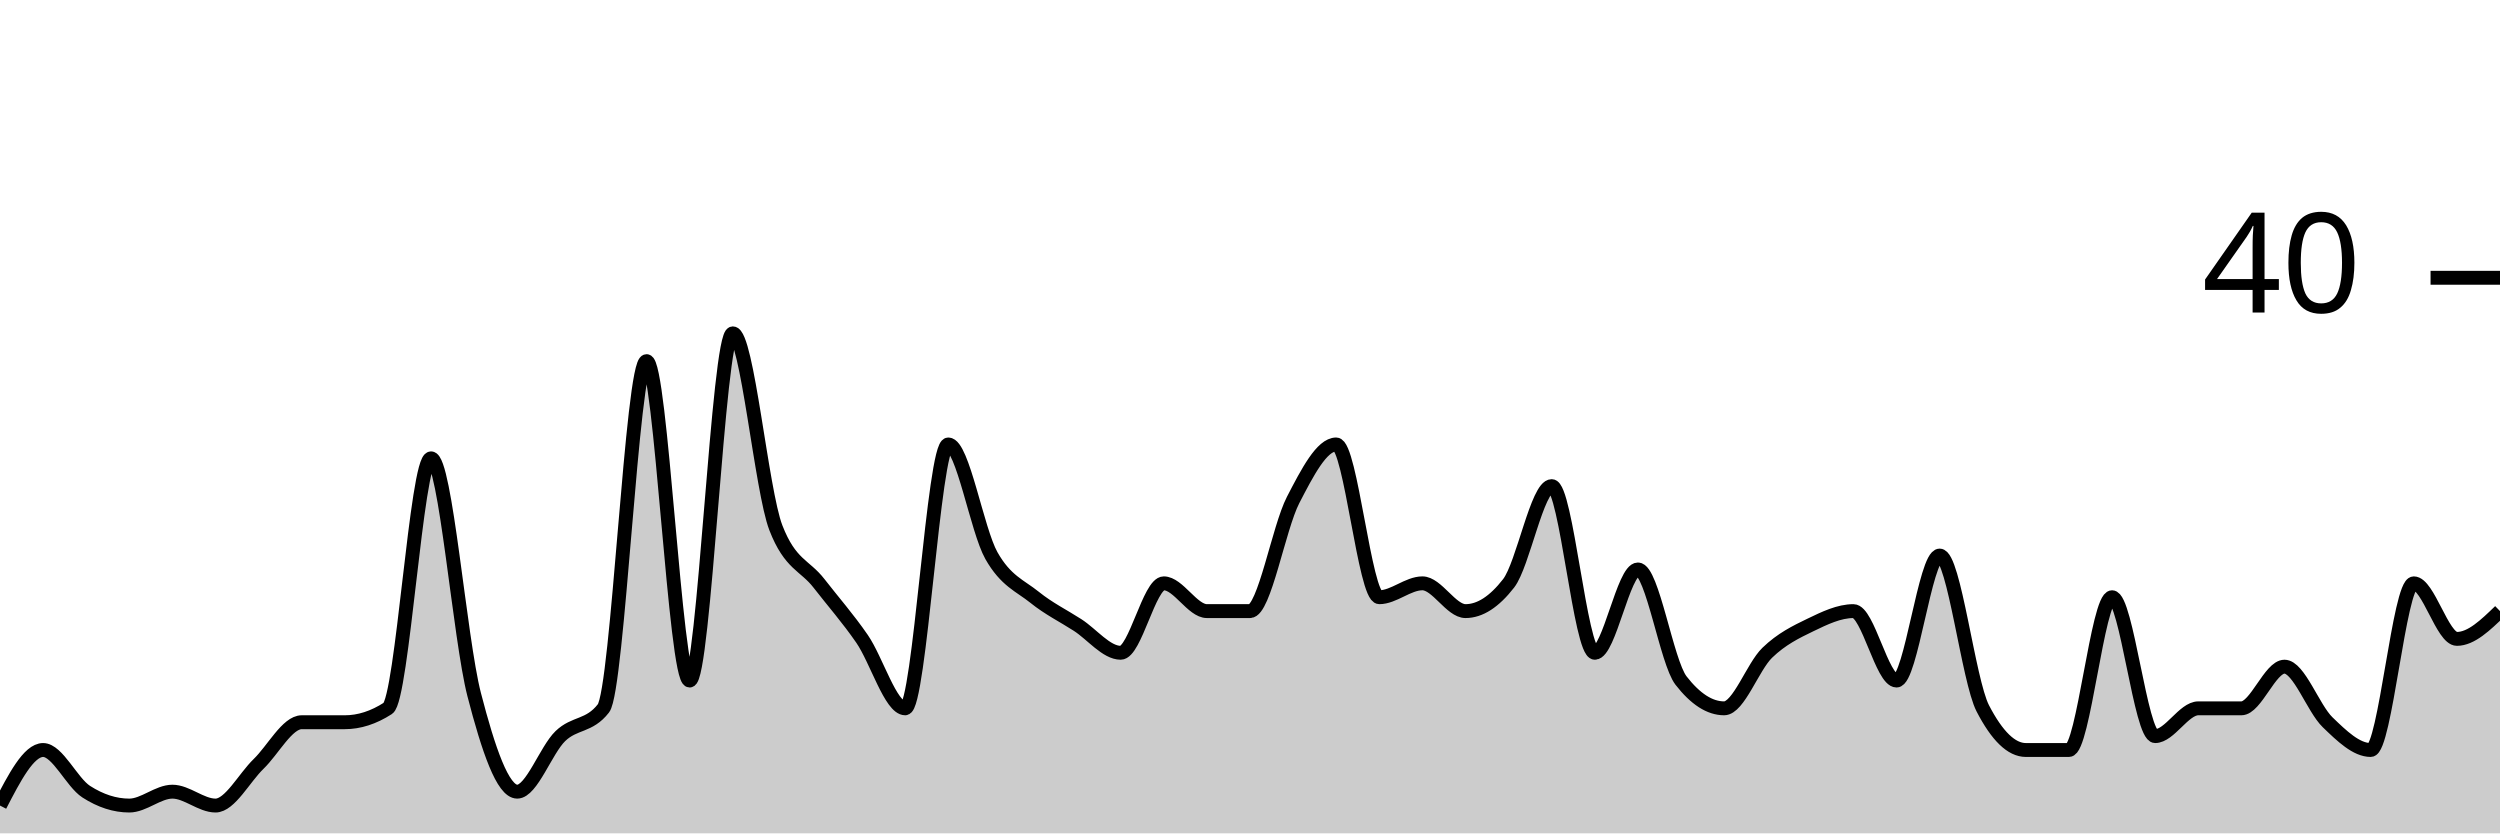
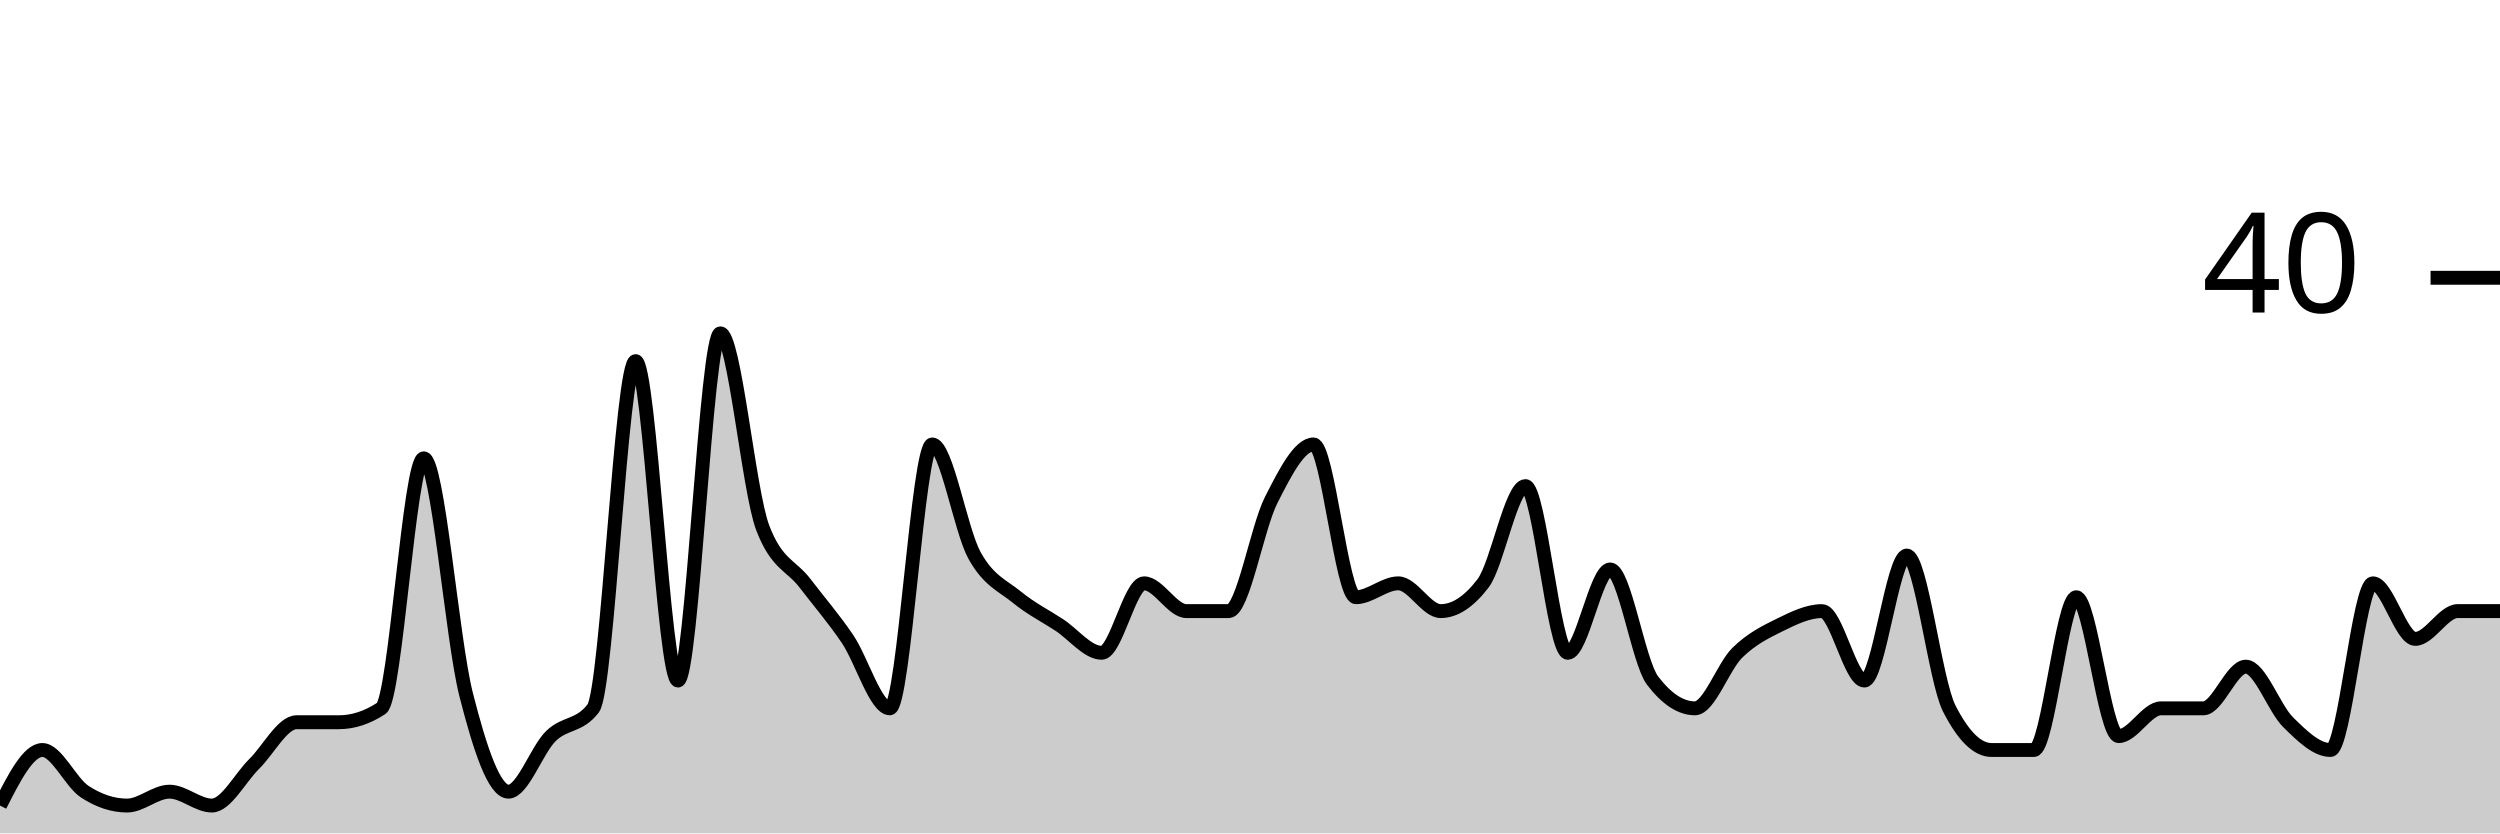
<svg xmlns="http://www.w3.org/2000/svg" viewBox="0 0 180 60">
  <g transform="translate(0,20)">
-     <path class="area" fill="rgba(0, 0, 0, 0.2)" d="M0,38C1.034,36,2.069,34,3.103,34C4.138,34,5.172,36.333,6.207,37C7.241,37.667,8.276,38,9.31,38C10.345,38,11.379,37,12.414,37C13.448,37,14.483,38,15.517,38C16.552,38,17.586,36,18.621,35C19.655,34,20.69,32,21.724,32C22.759,32,23.793,32,24.828,32C25.862,32,26.897,31.667,27.931,31C28.966,30.333,30,13,31.034,13C32.069,13,33.103,26,34.138,30C35.172,34,36.207,37,37.241,37C38.276,37,39.31,34,40.345,33C41.379,32,42.414,32.333,43.448,31C44.483,29.667,45.517,6,46.552,6C47.586,6,48.621,29,49.655,29C50.69,29,51.724,4,52.759,4C53.793,4,54.828,15.333,55.862,18C56.897,20.667,57.931,20.667,58.966,22C60,23.333,61.034,24.5,62.069,26C63.103,27.5,64.138,31,65.172,31C66.207,31,67.241,12,68.276,12C69.31,12,70.345,18.167,71.379,20C72.414,21.833,73.448,22.167,74.483,23C75.517,23.833,76.552,24.333,77.586,25C78.621,25.667,79.655,27,80.69,27C81.724,27,82.759,22,83.793,22C84.828,22,85.862,24,86.897,24C87.931,24,88.966,24,90,24C91.034,24,92.069,18,93.103,16C94.138,14,95.172,12,96.207,12C97.241,12,98.276,23,99.31,23C100.345,23,101.379,22,102.414,22C103.448,22,104.483,24,105.517,24C106.552,24,107.586,23.333,108.621,22C109.655,20.667,110.69,15,111.724,15C112.759,15,113.793,27,114.828,27C115.862,27,116.897,21,117.931,21C118.966,21,120,27.667,121.034,29C122.069,30.333,123.103,31,124.138,31C125.172,31,126.207,28,127.241,27C128.276,26,129.31,25.5,130.345,25C131.379,24.5,132.414,24,133.448,24C134.483,24,135.517,29,136.552,29C137.586,29,138.621,20,139.655,20C140.69,20,141.724,29,142.759,31C143.793,33,144.828,34,145.862,34C146.897,34,147.931,34,148.966,34C150,34,151.034,23,152.069,23C153.103,23,154.138,33,155.172,33C156.207,33,157.241,31,158.276,31C159.31,31,160.345,31,161.379,31C162.414,31,163.448,28,164.483,28C165.517,28,166.552,31,167.586,32C168.621,33,169.655,34,170.69,34C171.724,34,172.759,22,173.793,22C174.828,22,175.862,26,176.897,26C177.931,26,178.966,25,180,24L180,40C178.966,40,177.931,40,176.897,40C175.862,40,174.828,40,173.793,40C172.759,40,171.724,40,170.69,40C169.655,40,168.621,40,167.586,40C166.552,40,165.517,40,164.483,40C163.448,40,162.414,40,161.379,40C160.345,40,159.31,40,158.276,40C157.241,40,156.207,40,155.172,40C154.138,40,153.103,40,152.069,40C151.034,40,150,40,148.966,40C147.931,40,146.897,40,145.862,40C144.828,40,143.793,40,142.759,40C141.724,40,140.69,40,139.655,40C138.621,40,137.586,40,136.552,40C135.517,40,134.483,40,133.448,40C132.414,40,131.379,40,130.345,40C129.31,40,128.276,40,127.241,40C126.207,40,125.172,40,124.138,40C123.103,40,122.069,40,121.034,40C120,40,118.966,40,117.931,40C116.897,40,115.862,40,114.828,40C113.793,40,112.759,40,111.724,40C110.69,40,109.655,40,108.621,40C107.586,40,106.552,40,105.517,40C104.483,40,103.448,40,102.414,40C101.379,40,100.345,40,99.31,40C98.276,40,97.241,40,96.207,40C95.172,40,94.138,40,93.103,40C92.069,40,91.034,40,90,40C88.966,40,87.931,40,86.897,40C85.862,40,84.828,40,83.793,40C82.759,40,81.724,40,80.69,40C79.655,40,78.621,40,77.586,40C76.552,40,75.517,40,74.483,40C73.448,40,72.414,40,71.379,40C70.345,40,69.31,40,68.276,40C67.241,40,66.207,40,65.172,40C64.138,40,63.103,40,62.069,40C61.034,40,60,40,58.966,40C57.931,40,56.897,40,55.862,40C54.828,40,53.793,40,52.759,40C51.724,40,50.69,40,49.655,40C48.621,40,47.586,40,46.552,40C45.517,40,44.483,40,43.448,40C42.414,40,41.379,40,40.345,40C39.31,40,38.276,40,37.241,40C36.207,40,35.172,40,34.138,40C33.103,40,32.069,40,31.034,40C30,40,28.966,40,27.931,40C26.897,40,25.862,40,24.828,40C23.793,40,22.759,40,21.724,40C20.69,40,19.655,40,18.621,40C17.586,40,16.552,40,15.517,40C14.483,40,13.448,40,12.414,40C11.379,40,10.345,40,9.31,40C8.276,40,7.241,40,6.207,40C5.172,40,4.138,40,3.103,40C2.069,40,1.034,40,0,40Z" />
-     <path class="line" stroke="black" fill="none" d="M0,38C1.034,36,2.069,34,3.103,34C4.138,34,5.172,36.333,6.207,37C7.241,37.667,8.276,38,9.31,38C10.345,38,11.379,37,12.414,37C13.448,37,14.483,38,15.517,38C16.552,38,17.586,36,18.621,35C19.655,34,20.69,32,21.724,32C22.759,32,23.793,32,24.828,32C25.862,32,26.897,31.667,27.931,31C28.966,30.333,30,13,31.034,13C32.069,13,33.103,26,34.138,30C35.172,34,36.207,37,37.241,37C38.276,37,39.31,34,40.345,33C41.379,32,42.414,32.333,43.448,31C44.483,29.667,45.517,6,46.552,6C47.586,6,48.621,29,49.655,29C50.69,29,51.724,4,52.759,4C53.793,4,54.828,15.333,55.862,18C56.897,20.667,57.931,20.667,58.966,22C60,23.333,61.034,24.5,62.069,26C63.103,27.5,64.138,31,65.172,31C66.207,31,67.241,12,68.276,12C69.31,12,70.345,18.167,71.379,20C72.414,21.833,73.448,22.167,74.483,23C75.517,23.833,76.552,24.333,77.586,25C78.621,25.667,79.655,27,80.69,27C81.724,27,82.759,22,83.793,22C84.828,22,85.862,24,86.897,24C87.931,24,88.966,24,90,24C91.034,24,92.069,18,93.103,16C94.138,14,95.172,12,96.207,12C97.241,12,98.276,23,99.31,23C100.345,23,101.379,22,102.414,22C103.448,22,104.483,24,105.517,24C106.552,24,107.586,23.333,108.621,22C109.655,20.667,110.69,15,111.724,15C112.759,15,113.793,27,114.828,27C115.862,27,116.897,21,117.931,21C118.966,21,120,27.667,121.034,29C122.069,30.333,123.103,31,124.138,31C125.172,31,126.207,28,127.241,27C128.276,26,129.31,25.5,130.345,25C131.379,24.5,132.414,24,133.448,24C134.483,24,135.517,29,136.552,29C137.586,29,138.621,20,139.655,20C140.69,20,141.724,29,142.759,31C143.793,33,144.828,34,145.862,34C146.897,34,147.931,34,148.966,34C150,34,151.034,23,152.069,23C153.103,23,154.138,33,155.172,33C156.207,33,157.241,31,158.276,31C159.31,31,160.345,31,161.379,31C162.414,31,163.448,28,164.483,28C165.517,28,166.552,31,167.586,32C168.621,33,169.655,34,170.69,34C171.724,34,172.759,22,173.793,22C174.828,22,175.862,26,176.897,26C177.931,26,178.966,25,180,24" />
+     <path class="area" fill="rgba(0, 0, 0, 0.2)" d="M0,38C1.017,36,2.034,34,3.051,34C4.068,34,5.085,36.333,6.102,37C7.119,37.667,8.136,38,9.153,38C10.169,38,11.186,37,12.203,37C13.22,37,14.237,38,15.254,38C16.271,38,17.288,36,18.305,35C19.322,34,20.339,32,21.356,32C22.373,32,23.39,32,24.407,32C25.424,32,26.441,31.667,27.458,31C28.475,30.333,29.492,13,30.508,13C31.525,13,32.542,26,33.559,30C34.576,34,35.593,37,36.61,37C37.627,37,38.644,34,39.661,33C40.678,32,41.695,32.333,42.712,31C43.729,29.667,44.746,6,45.763,6C46.78,6,47.797,29,48.814,29C49.831,29,50.847,4,51.864,4C52.881,4,53.898,15.333,54.915,18C55.932,20.667,56.949,20.667,57.966,22C58.983,23.333,60,24.5,61.017,26C62.034,27.5,63.051,31,64.068,31C65.085,31,66.102,12,67.119,12C68.136,12,69.153,18.167,70.169,20C71.186,21.833,72.203,22.167,73.22,23C74.237,23.833,75.254,24.333,76.271,25C77.288,25.667,78.305,27,79.322,27C80.339,27,81.356,22,82.373,22C83.39,22,84.407,24,85.424,24C86.441,24,87.458,24,88.475,24C89.492,24,90.508,18,91.525,16C92.542,14,93.559,12,94.576,12C95.593,12,96.61,23,97.627,23C98.644,23,99.661,22,100.678,22C101.695,22,102.712,24,103.729,24C104.746,24,105.763,23.333,106.78,22C107.797,20.667,108.814,15,109.831,15C110.847,15,111.864,27,112.881,27C113.898,27,114.915,21,115.932,21C116.949,21,117.966,27.667,118.983,29C120,30.333,121.017,31,122.034,31C123.051,31,124.068,28,125.085,27C126.102,26,127.119,25.5,128.136,25C129.153,24.5,130.169,24,131.186,24C132.203,24,133.22,29,134.237,29C135.254,29,136.271,20,137.288,20C138.305,20,139.322,29,140.339,31C141.356,33,142.373,34,143.39,34C144.407,34,145.424,34,146.441,34C147.458,34,148.475,23,149.492,23C150.508,23,151.525,33,152.542,33C153.559,33,154.576,31,155.593,31C156.61,31,157.627,31,158.644,31C159.661,31,160.678,28,161.695,28C162.712,28,163.729,31,164.746,32C165.763,33,166.78,34,167.797,34C168.814,34,169.831,22,170.847,22C171.864,22,172.881,26,173.898,26C174.915,26,175.932,24,176.949,24C177.966,24,178.983,24,180,24L180,40C178.983,40,177.966,40,176.949,40C175.932,40,174.915,40,173.898,40C172.881,40,171.864,40,170.847,40C169.831,40,168.814,40,167.797,40C166.78,40,165.763,40,164.746,40C163.729,40,162.712,40,161.695,40C160.678,40,159.661,40,158.644,40C157.627,40,156.61,40,155.593,40C154.576,40,153.559,40,152.542,40C151.525,40,150.508,40,149.492,40C148.475,40,147.458,40,146.441,40C145.424,40,144.407,40,143.39,40C142.373,40,141.356,40,140.339,40C139.322,40,138.305,40,137.288,40C136.271,40,135.254,40,134.237,40C133.22,40,132.203,40,131.186,40C130.169,40,129.153,40,128.136,40C127.119,40,126.102,40,125.085,40C124.068,40,123.051,40,122.034,40C121.017,40,120,40,118.983,40C117.966,40,116.949,40,115.932,40C114.915,40,113.898,40,112.881,40C111.864,40,110.847,40,109.831,40C108.814,40,107.797,40,106.78,40C105.763,40,104.746,40,103.729,40C102.712,40,101.695,40,100.678,40C99.661,40,98.644,40,97.627,40C96.61,40,95.593,40,94.576,40C93.559,40,92.542,40,91.525,40C90.508,40,89.492,40,88.475,40C87.458,40,86.441,40,85.424,40C84.407,40,83.39,40,82.373,40C81.356,40,80.339,40,79.322,40C78.305,40,77.288,40,76.271,40C75.254,40,74.237,40,73.22,40C72.203,40,71.186,40,70.169,40C69.153,40,68.136,40,67.119,40C66.102,40,65.085,40,64.068,40C63.051,40,62.034,40,61.017,40C60,40,58.983,40,57.966,40C56.949,40,55.932,40,54.915,40C53.898,40,52.881,40,51.864,40C50.847,40,49.831,40,48.814,40C47.797,40,46.78,40,45.763,40C44.746,40,43.729,40,42.712,40C41.695,40,40.678,40,39.661,40C38.644,40,37.627,40,36.61,40C35.593,40,34.576,40,33.559,40C32.542,40,31.525,40,30.508,40C29.492,40,28.475,40,27.458,40C26.441,40,25.424,40,24.407,40C23.39,40,22.373,40,21.356,40C20.339,40,19.322,40,18.305,40C17.288,40,16.271,40,15.254,40C14.237,40,13.22,40,12.203,40C11.186,40,10.169,40,9.153,40C8.136,40,7.119,40,6.102,40C5.085,40,4.068,40,3.051,40C2.034,40,1.017,40,0,40Z" />
+     <path class="line" stroke="black" fill="none" d="M0,38C1.017,36,2.034,34,3.051,34C4.068,34,5.085,36.333,6.102,37C7.119,37.667,8.136,38,9.153,38C10.169,38,11.186,37,12.203,37C13.22,37,14.237,38,15.254,38C16.271,38,17.288,36,18.305,35C19.322,34,20.339,32,21.356,32C22.373,32,23.39,32,24.407,32C25.424,32,26.441,31.667,27.458,31C28.475,30.333,29.492,13,30.508,13C31.525,13,32.542,26,33.559,30C34.576,34,35.593,37,36.61,37C37.627,37,38.644,34,39.661,33C40.678,32,41.695,32.333,42.712,31C43.729,29.667,44.746,6,45.763,6C46.78,6,47.797,29,48.814,29C49.831,29,50.847,4,51.864,4C52.881,4,53.898,15.333,54.915,18C55.932,20.667,56.949,20.667,57.966,22C58.983,23.333,60,24.5,61.017,26C62.034,27.5,63.051,31,64.068,31C65.085,31,66.102,12,67.119,12C68.136,12,69.153,18.167,70.169,20C71.186,21.833,72.203,22.167,73.22,23C74.237,23.833,75.254,24.333,76.271,25C77.288,25.667,78.305,27,79.322,27C80.339,27,81.356,22,82.373,22C83.39,22,84.407,24,85.424,24C86.441,24,87.458,24,88.475,24C89.492,24,90.508,18,91.525,16C92.542,14,93.559,12,94.576,12C95.593,12,96.61,23,97.627,23C98.644,23,99.661,22,100.678,22C101.695,22,102.712,24,103.729,24C104.746,24,105.763,23.333,106.78,22C107.797,20.667,108.814,15,109.831,15C110.847,15,111.864,27,112.881,27C113.898,27,114.915,21,115.932,21C116.949,21,117.966,27.667,118.983,29C120,30.333,121.017,31,122.034,31C123.051,31,124.068,28,125.085,27C126.102,26,127.119,25.5,128.136,25C129.153,24.5,130.169,24,131.186,24C132.203,24,133.22,29,134.237,29C135.254,29,136.271,20,137.288,20C138.305,20,139.322,29,140.339,31C141.356,33,142.373,34,143.39,34C144.407,34,145.424,34,146.441,34C147.458,34,148.475,23,149.492,23C150.508,23,151.525,33,152.542,33C153.559,33,154.576,31,155.593,31C156.61,31,157.627,31,158.644,31C159.661,31,160.678,28,161.695,28C162.712,28,163.729,31,164.746,32C165.763,33,166.78,34,167.797,34C168.814,34,169.831,22,170.847,22C171.864,22,172.881,26,173.898,26C174.915,26,175.932,24,176.949,24C177.966,24,178.983,24,180,24" />
    <path class="axis-ceiling" stroke-width="1" stroke="black" fill="none" d="M175,0L180,0" />
    <text class="axis-ceiling-label" font-family="sans-serif" text-anchor="end" font-size="10px" x="170" y="2.5">40</text>
  </g>
</svg>
